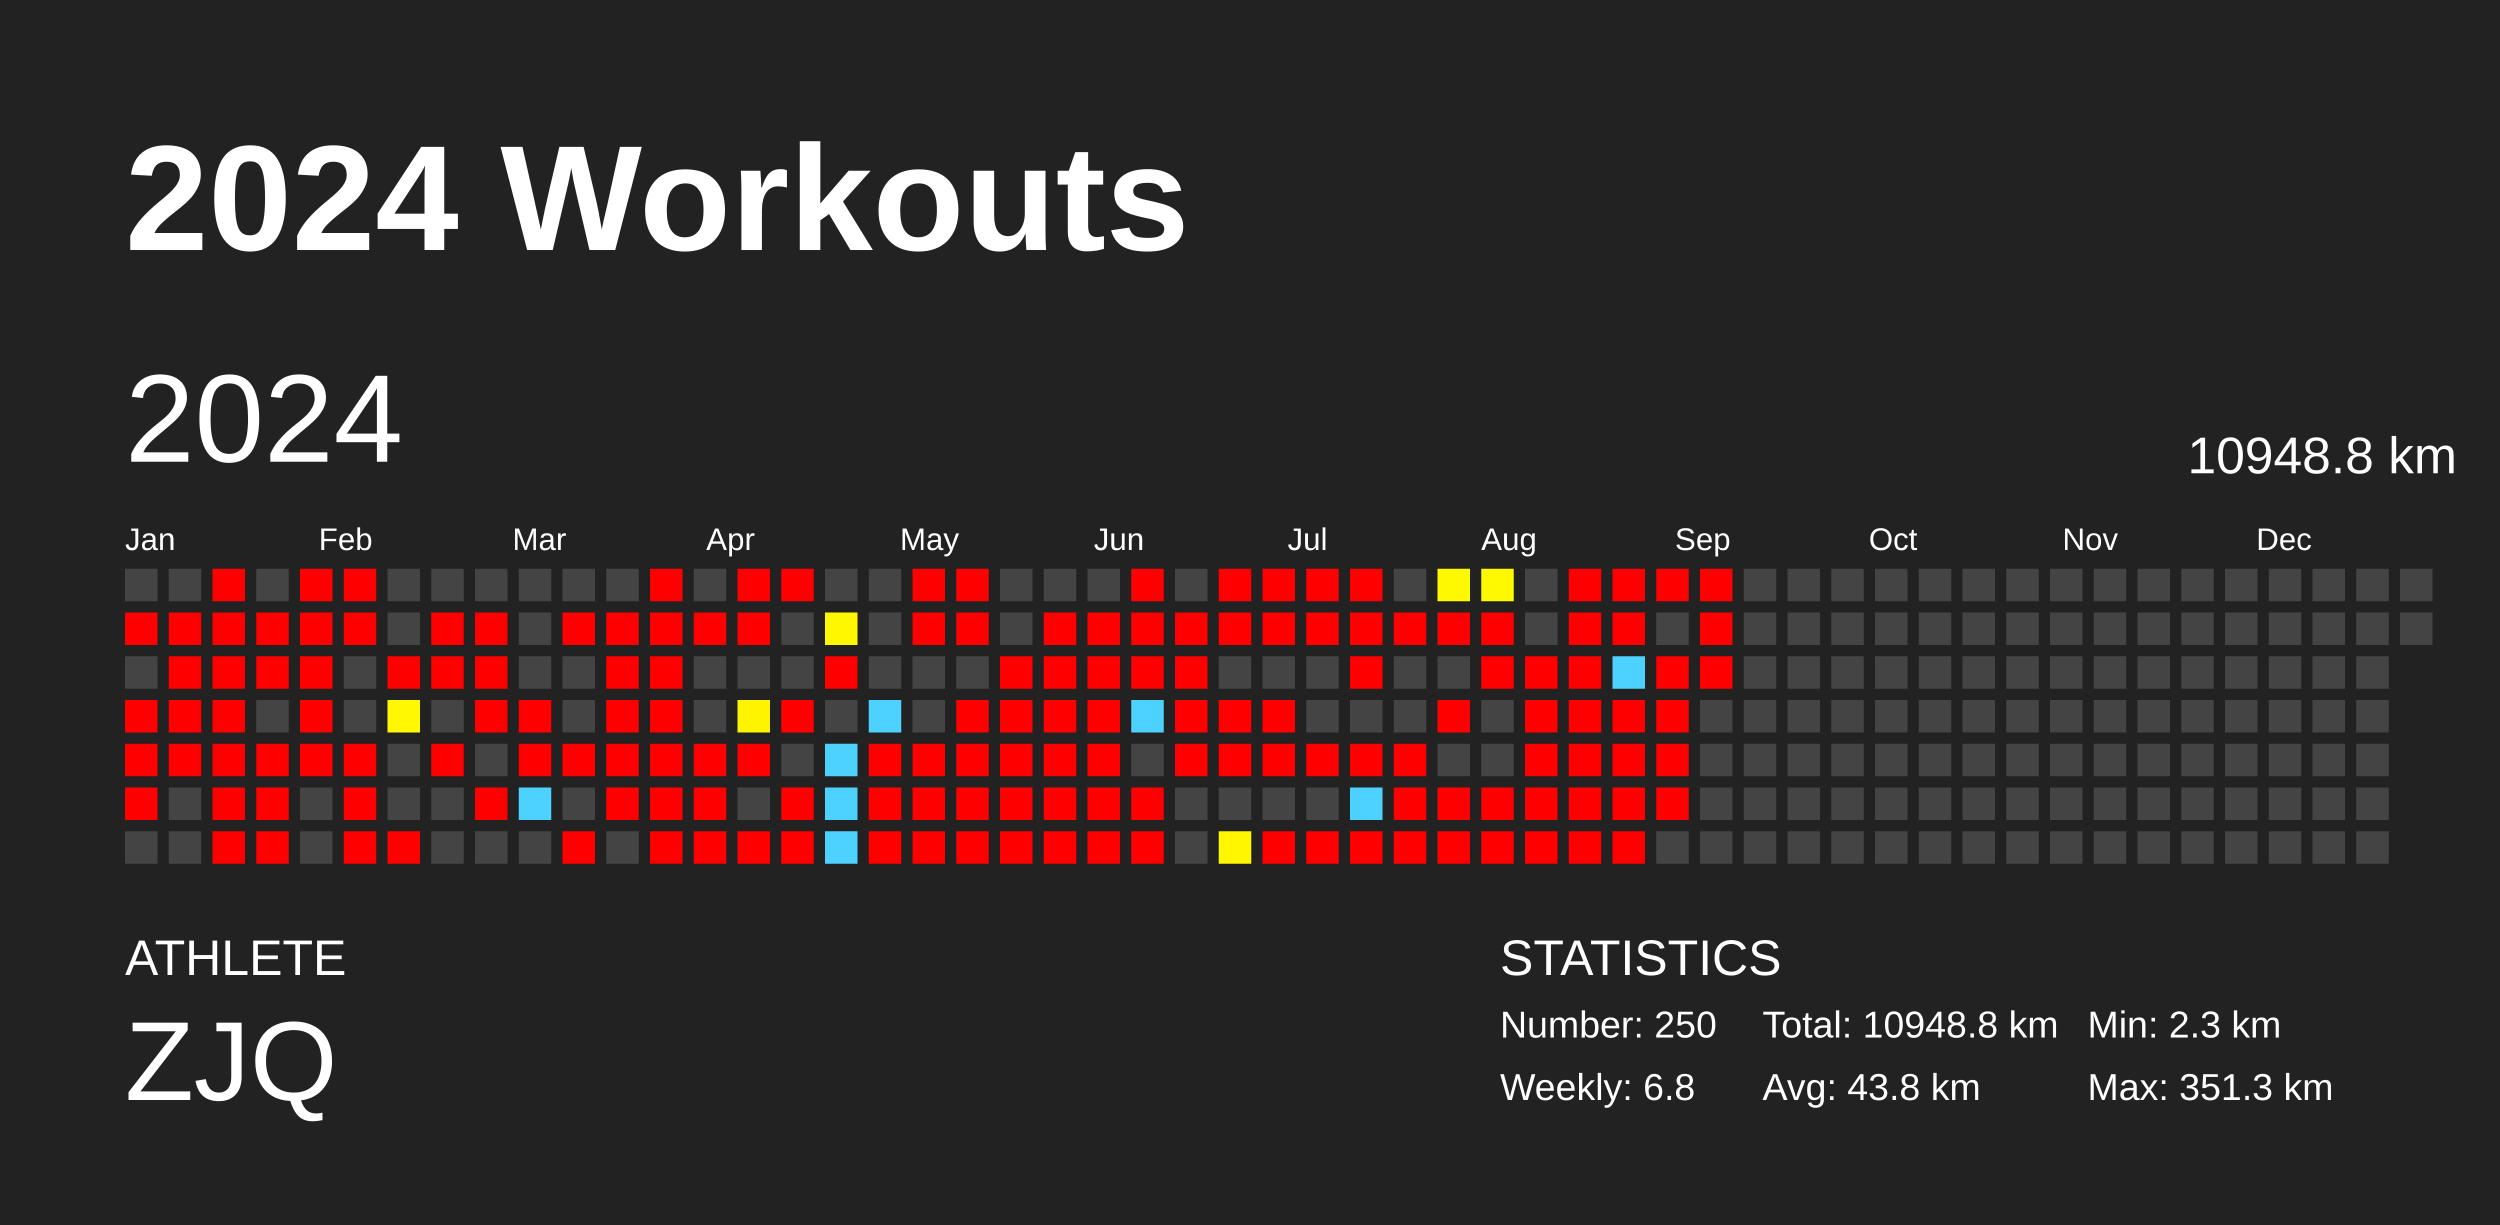
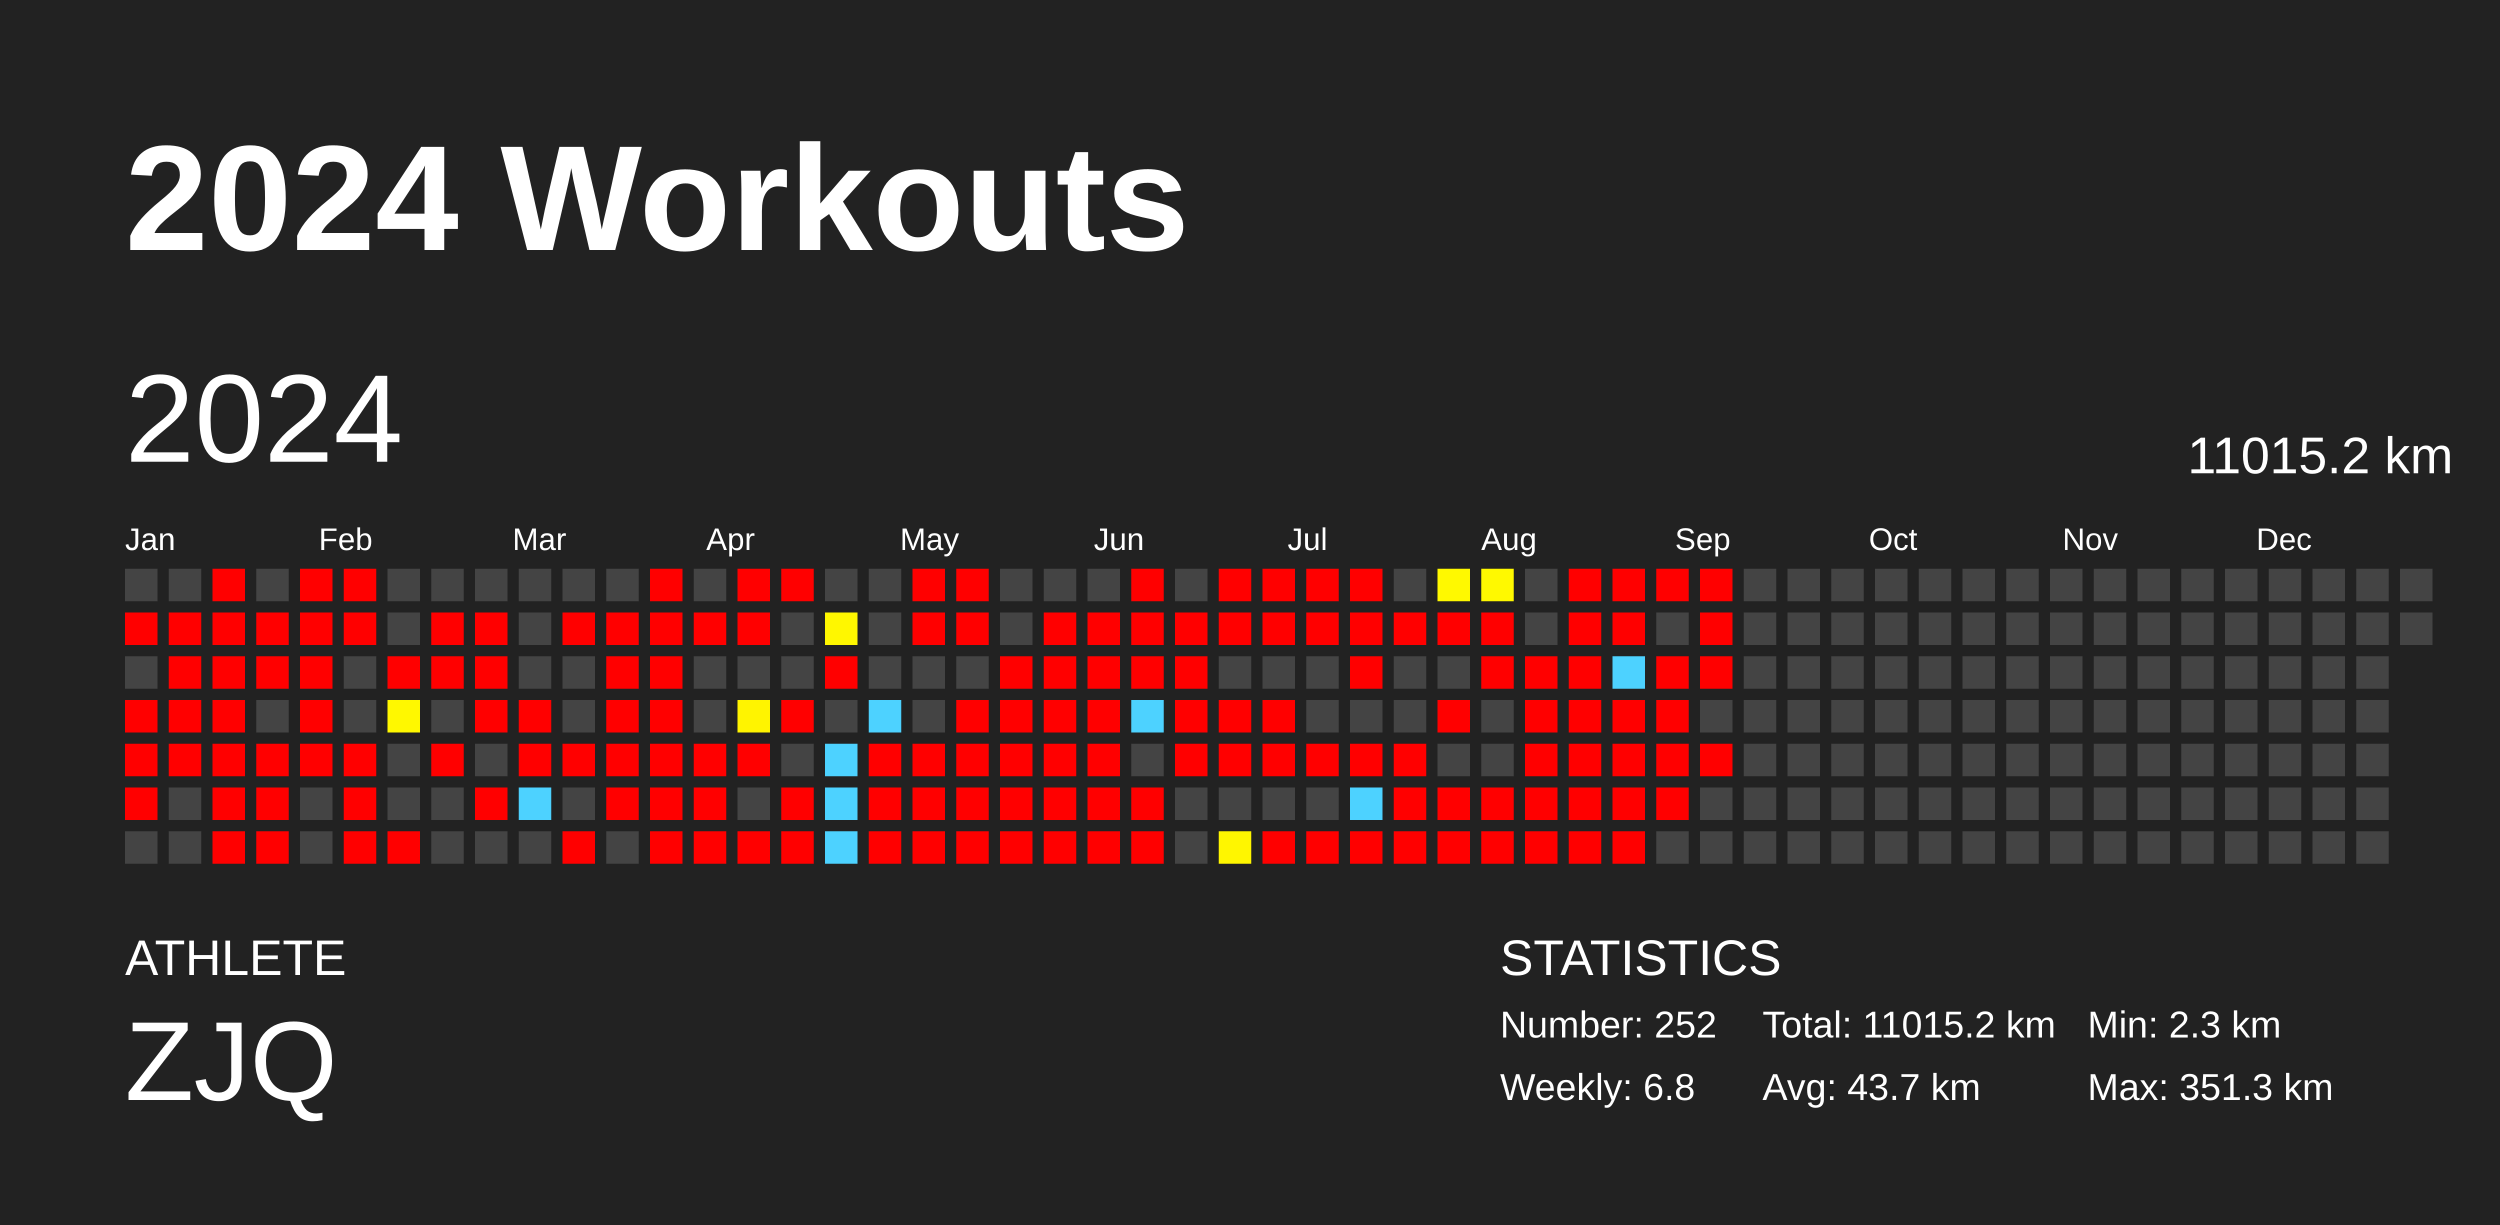
<svg xmlns="http://www.w3.org/2000/svg" baseProfile="full" height="98mm" version="1.1" viewBox="0,0,200,98" width="200mm">
  <defs />
  <rect fill="#222222" height="98" width="200" x="0" y="0" />
  <text fill="#FFFFFF" style="font-size:12px; font-family:Arial; font-weight:bold;" x="10" y="20">2024 Workouts</text>
  <text fill="#FFFFFF" style="font-size:4px; font-family:Arial" x="10" y="78">ATHLETE</text>
  <text fill="#FFFFFF" style="font-size:9px; font-family:Arial" x="10" y="88">ZJQ</text>
  <text fill="#FFFFFF" style="font-size:4px; font-family:Arial" x="120" y="78">STATISTICS</text>
-   <text fill="#FFFFFF" style="font-size:3px; font-family:Arial" x="120" y="83">Number: 250</text>
+   <text fill="#FFFFFF" style="font-size:3px; font-family:Arial" x="120" y="83">Number: 252</text>
  <text fill="#FFFFFF" style="font-size:3px; font-family:Arial" x="120" y="88">Weekly: 6.8</text>
-   <text fill="#FFFFFF" style="font-size:3px; font-family:Arial" x="141" y="83">Total: 10948.8 km</text>
-   <text fill="#FFFFFF" style="font-size:3px; font-family:Arial" x="141" y="88">Avg: 43.8 km</text>
+   <text fill="#FFFFFF" style="font-size:3px; font-family:Arial" x="141" y="83">Total: 11015.2 km</text>
+   <text fill="#FFFFFF" style="font-size:3px; font-family:Arial" x="141" y="88">Avg: 43.7 km</text>
  <text fill="#FFFFFF" style="font-size:3px; font-family:Arial" x="167" y="83">Min: 2.3 km</text>
  <text fill="#FFFFFF" style="font-size:3px; font-family:Arial" x="167" y="88">Max: 351.3 km</text>
  <text dominant-baseline="hanging" fill="#FFFFFF" style="font-size:10.0px; font-family:Arial;" x="10" y="30">2024</text>
-   <text dominant-baseline="hanging" fill="#FFFFFF" style="font-size:4.125px; font-family:Arial;" x="175" y="35">10948.8 km</text>
+   <text dominant-baseline="hanging" fill="#FFFFFF" style="font-size:4.125px; font-family:Arial;" x="175" y="35">11015.2 km</text>
  <text fill="#FFFFFF" style="font-size:2.5px; font-family:Arial" x="10.0" y="44">Jan</text>
  <text fill="#FFFFFF" style="font-size:2.5px; font-family:Arial" x="25.5" y="44">Feb</text>
  <text fill="#FFFFFF" style="font-size:2.5px; font-family:Arial" x="41.0" y="44">Mar</text>
  <text fill="#FFFFFF" style="font-size:2.5px; font-family:Arial" x="56.5" y="44">Apr</text>
  <text fill="#FFFFFF" style="font-size:2.5px; font-family:Arial" x="72.0" y="44">May</text>
  <text fill="#FFFFFF" style="font-size:2.5px; font-family:Arial" x="87.5" y="44">Jun</text>
  <text fill="#FFFFFF" style="font-size:2.5px; font-family:Arial" x="103.0" y="44">Jul</text>
  <text fill="#FFFFFF" style="font-size:2.5px; font-family:Arial" x="118.5" y="44">Aug</text>
  <text fill="#FFFFFF" style="font-size:2.5px; font-family:Arial" x="134.0" y="44">Sep</text>
  <text fill="#FFFFFF" style="font-size:2.5px; font-family:Arial" x="149.5" y="44">Oct</text>
  <text fill="#FFFFFF" style="font-size:2.5px; font-family:Arial" x="165.0" y="44">Nov</text>
  <text fill="#FFFFFF" style="font-size:2.5px; font-family:Arial" x="180.5" y="44">Dec</text>
  <rect fill="#444444" height="2.6" width="2.6" x="10.0" y="45.5" />
  <rect fill="red" height="2.6" width="2.6" x="10.0" y="49.0" />
  <rect fill="#444444" height="2.6" width="2.6" x="10.0" y="52.5" />
  <rect fill="red" height="2.6" width="2.6" x="10.0" y="56.0" />
  <rect fill="red" height="2.6" width="2.6" x="10.0" y="59.5" />
  <rect fill="red" height="2.6" width="2.6" x="10.0" y="63.0" />
  <rect fill="#444444" height="2.6" width="2.6" x="10.0" y="66.5" />
  <rect fill="#444444" height="2.6" width="2.6" x="13.5" y="45.5" />
  <rect fill="red" height="2.6" width="2.6" x="13.5" y="49.0" />
  <rect fill="red" height="2.6" width="2.6" x="13.5" y="52.5" />
  <rect fill="red" height="2.6" width="2.6" x="13.5" y="56.0" />
  <rect fill="red" height="2.6" width="2.6" x="13.5" y="59.5" />
  <rect fill="#444444" height="2.6" width="2.6" x="13.5" y="63.0" />
  <rect fill="#444444" height="2.6" width="2.6" x="13.5" y="66.5" />
  <rect fill="red" height="2.6" width="2.6" x="17.0" y="45.5" />
  <rect fill="red" height="2.6" width="2.6" x="17.0" y="49.0" />
  <rect fill="red" height="2.6" width="2.6" x="17.0" y="52.5" />
  <rect fill="red" height="2.6" width="2.6" x="17.0" y="56.0" />
  <rect fill="red" height="2.6" width="2.6" x="17.0" y="59.5" />
  <rect fill="red" height="2.6" width="2.6" x="17.0" y="63.0" />
  <rect fill="red" height="2.6" width="2.6" x="17.0" y="66.5" />
  <rect fill="#444444" height="2.6" width="2.6" x="20.5" y="45.5" />
  <rect fill="red" height="2.6" width="2.6" x="20.5" y="49.0" />
  <rect fill="red" height="2.6" width="2.6" x="20.5" y="52.5" />
  <rect fill="#444444" height="2.6" width="2.6" x="20.5" y="56.0" />
  <rect fill="red" height="2.6" width="2.6" x="20.5" y="59.5" />
  <rect fill="red" height="2.6" width="2.6" x="20.5" y="63.0" />
  <rect fill="red" height="2.6" width="2.6" x="20.5" y="66.5" />
  <rect fill="red" height="2.6" width="2.6" x="24.0" y="45.5" />
  <rect fill="red" height="2.6" width="2.6" x="24.0" y="49.0" />
  <rect fill="red" height="2.6" width="2.6" x="24.0" y="52.5" />
  <rect fill="red" height="2.6" width="2.6" x="24.0" y="56.0" />
  <rect fill="red" height="2.6" width="2.6" x="24.0" y="59.5" />
  <rect fill="#444444" height="2.6" width="2.6" x="24.0" y="63.0" />
  <rect fill="#444444" height="2.6" width="2.6" x="24.0" y="66.5" />
  <rect fill="red" height="2.6" width="2.6" x="27.5" y="45.5" />
  <rect fill="red" height="2.6" width="2.6" x="27.5" y="49.0" />
  <rect fill="#444444" height="2.6" width="2.6" x="27.5" y="52.5" />
  <rect fill="#444444" height="2.6" width="2.6" x="27.5" y="56.0" />
  <rect fill="red" height="2.6" width="2.6" x="27.5" y="59.5" />
  <rect fill="red" height="2.6" width="2.6" x="27.5" y="63.0" />
  <rect fill="red" height="2.6" width="2.6" x="27.5" y="66.5" />
  <rect fill="#444444" height="2.6" width="2.6" x="31.0" y="45.5" />
  <rect fill="#444444" height="2.6" width="2.6" x="31.0" y="49.0" />
  <rect fill="red" height="2.6" width="2.6" x="31.0" y="52.5" />
  <rect fill="#fff800" height="2.6" width="2.6" x="31.0" y="56.0" />
  <rect fill="#444444" height="2.6" width="2.6" x="31.0" y="59.5" />
  <rect fill="#444444" height="2.6" width="2.6" x="31.0" y="63.0" />
  <rect fill="red" height="2.6" width="2.6" x="31.0" y="66.5" />
  <rect fill="#444444" height="2.6" width="2.6" x="34.5" y="45.5" />
  <rect fill="red" height="2.6" width="2.6" x="34.5" y="49.0" />
  <rect fill="red" height="2.6" width="2.6" x="34.5" y="52.5" />
  <rect fill="#444444" height="2.6" width="2.6" x="34.5" y="56.0" />
  <rect fill="red" height="2.6" width="2.6" x="34.5" y="59.5" />
  <rect fill="#444444" height="2.6" width="2.6" x="34.5" y="63.0" />
  <rect fill="#444444" height="2.6" width="2.6" x="34.5" y="66.5" />
  <rect fill="#444444" height="2.6" width="2.6" x="38.0" y="45.5" />
  <rect fill="red" height="2.6" width="2.6" x="38.0" y="49.0" />
  <rect fill="red" height="2.6" width="2.6" x="38.0" y="52.5" />
  <rect fill="red" height="2.6" width="2.6" x="38.0" y="56.0" />
  <rect fill="#444444" height="2.6" width="2.6" x="38.0" y="59.5" />
  <rect fill="red" height="2.6" width="2.6" x="38.0" y="63.0" />
  <rect fill="#444444" height="2.6" width="2.6" x="38.0" y="66.5" />
  <rect fill="#444444" height="2.6" width="2.6" x="41.5" y="45.5" />
  <rect fill="#444444" height="2.6" width="2.6" x="41.5" y="49.0" />
  <rect fill="#444444" height="2.6" width="2.6" x="41.5" y="52.5" />
  <rect fill="red" height="2.6" width="2.6" x="41.5" y="56.0" />
  <rect fill="red" height="2.6" width="2.6" x="41.5" y="59.5" />
  <rect fill="#4dd2ff" height="2.6" width="2.6" x="41.5" y="63.0" />
  <rect fill="#444444" height="2.6" width="2.6" x="41.5" y="66.5" />
  <rect fill="#444444" height="2.6" width="2.6" x="45.0" y="45.5" />
  <rect fill="red" height="2.6" width="2.6" x="45.0" y="49.0" />
  <rect fill="#444444" height="2.6" width="2.6" x="45.0" y="52.5" />
  <rect fill="#444444" height="2.6" width="2.6" x="45.0" y="56.0" />
  <rect fill="red" height="2.6" width="2.6" x="45.0" y="59.5" />
  <rect fill="#444444" height="2.6" width="2.6" x="45.0" y="63.0" />
  <rect fill="red" height="2.6" width="2.6" x="45.0" y="66.5" />
  <rect fill="#444444" height="2.6" width="2.6" x="48.5" y="45.5" />
  <rect fill="red" height="2.6" width="2.6" x="48.5" y="49.0" />
  <rect fill="red" height="2.6" width="2.6" x="48.5" y="52.5" />
  <rect fill="red" height="2.6" width="2.6" x="48.5" y="56.0" />
  <rect fill="red" height="2.6" width="2.6" x="48.5" y="59.5" />
  <rect fill="red" height="2.6" width="2.6" x="48.5" y="63.0" />
  <rect fill="#444444" height="2.6" width="2.6" x="48.5" y="66.5" />
  <rect fill="red" height="2.6" width="2.6" x="52.0" y="45.5" />
  <rect fill="red" height="2.6" width="2.6" x="52.0" y="49.0" />
  <rect fill="red" height="2.6" width="2.6" x="52.0" y="52.5" />
  <rect fill="red" height="2.6" width="2.6" x="52.0" y="56.0" />
  <rect fill="red" height="2.6" width="2.6" x="52.0" y="59.5" />
  <rect fill="red" height="2.6" width="2.6" x="52.0" y="63.0" />
  <rect fill="red" height="2.6" width="2.6" x="52.0" y="66.5" />
  <rect fill="#444444" height="2.6" width="2.6" x="55.5" y="45.5" />
  <rect fill="red" height="2.6" width="2.6" x="55.5" y="49.0" />
  <rect fill="#444444" height="2.6" width="2.6" x="55.5" y="52.5" />
  <rect fill="#444444" height="2.6" width="2.6" x="55.5" y="56.0" />
  <rect fill="red" height="2.6" width="2.6" x="55.5" y="59.5" />
  <rect fill="red" height="2.6" width="2.6" x="55.5" y="63.0" />
  <rect fill="red" height="2.6" width="2.6" x="55.5" y="66.5" />
  <rect fill="red" height="2.6" width="2.6" x="59.0" y="45.5" />
  <rect fill="red" height="2.6" width="2.6" x="59.0" y="49.0" />
  <rect fill="#444444" height="2.6" width="2.6" x="59.0" y="52.5" />
  <rect fill="#fff400" height="2.6" width="2.6" x="59.0" y="56.0" />
  <rect fill="red" height="2.6" width="2.6" x="59.0" y="59.5" />
  <rect fill="#444444" height="2.6" width="2.6" x="59.0" y="63.0" />
  <rect fill="red" height="2.6" width="2.6" x="59.0" y="66.5" />
  <rect fill="red" height="2.6" width="2.6" x="62.5" y="45.5" />
  <rect fill="#444444" height="2.6" width="2.6" x="62.5" y="49.0" />
  <rect fill="#444444" height="2.6" width="2.6" x="62.5" y="52.5" />
  <rect fill="red" height="2.6" width="2.6" x="62.5" y="56.0" />
  <rect fill="#444444" height="2.6" width="2.6" x="62.5" y="59.5" />
  <rect fill="red" height="2.6" width="2.6" x="62.5" y="63.0" />
  <rect fill="red" height="2.6" width="2.6" x="62.5" y="66.5" />
  <rect fill="#444444" height="2.6" width="2.6" x="66.0" y="45.5" />
  <rect fill="#fff700" height="2.6" width="2.6" x="66.0" y="49.0" />
  <rect fill="red" height="2.6" width="2.6" x="66.0" y="52.5" />
  <rect fill="#444444" height="2.6" width="2.6" x="66.0" y="56.0" />
  <rect fill="#4dd2ff" height="2.6" width="2.6" x="66.0" y="59.5" />
  <rect fill="#4dd2ff" height="2.6" width="2.6" x="66.0" y="63.0" />
  <rect fill="#4dd2ff" height="2.6" width="2.6" x="66.0" y="66.5" />
  <rect fill="#444444" height="2.6" width="2.6" x="69.5" y="45.5" />
  <rect fill="#444444" height="2.6" width="2.6" x="69.5" y="49.0" />
  <rect fill="#444444" height="2.6" width="2.6" x="69.5" y="52.5" />
  <rect fill="#4dd2ff" height="2.6" width="2.6" x="69.5" y="56.0" />
  <rect fill="red" height="2.6" width="2.6" x="69.5" y="59.5" />
  <rect fill="red" height="2.6" width="2.6" x="69.5" y="63.0" />
  <rect fill="red" height="2.6" width="2.6" x="69.5" y="66.5" />
  <rect fill="red" height="2.6" width="2.6" x="73.0" y="45.5" />
  <rect fill="red" height="2.6" width="2.6" x="73.0" y="49.0" />
  <rect fill="#444444" height="2.6" width="2.6" x="73.0" y="52.5" />
  <rect fill="#444444" height="2.6" width="2.6" x="73.0" y="56.0" />
  <rect fill="red" height="2.6" width="2.6" x="73.0" y="59.5" />
  <rect fill="red" height="2.6" width="2.6" x="73.0" y="63.0" />
  <rect fill="red" height="2.6" width="2.6" x="73.0" y="66.5" />
  <rect fill="red" height="2.6" width="2.6" x="76.5" y="45.5" />
  <rect fill="red" height="2.6" width="2.6" x="76.5" y="49.0" />
  <rect fill="#444444" height="2.6" width="2.6" x="76.5" y="52.5" />
  <rect fill="red" height="2.6" width="2.6" x="76.5" y="56.0" />
  <rect fill="red" height="2.6" width="2.6" x="76.5" y="59.5" />
  <rect fill="red" height="2.6" width="2.6" x="76.5" y="63.0" />
  <rect fill="red" height="2.6" width="2.6" x="76.5" y="66.5" />
  <rect fill="#444444" height="2.6" width="2.6" x="80.0" y="45.5" />
  <rect fill="#444444" height="2.6" width="2.6" x="80.0" y="49.0" />
  <rect fill="red" height="2.6" width="2.6" x="80.0" y="52.5" />
  <rect fill="red" height="2.6" width="2.6" x="80.0" y="56.0" />
  <rect fill="red" height="2.6" width="2.6" x="80.0" y="59.5" />
  <rect fill="red" height="2.6" width="2.6" x="80.0" y="63.0" />
  <rect fill="red" height="2.6" width="2.6" x="80.0" y="66.5" />
  <rect fill="#444444" height="2.6" width="2.6" x="83.5" y="45.5" />
  <rect fill="red" height="2.6" width="2.6" x="83.5" y="49.0" />
  <rect fill="red" height="2.6" width="2.6" x="83.5" y="52.5" />
  <rect fill="red" height="2.6" width="2.6" x="83.5" y="56.0" />
  <rect fill="red" height="2.6" width="2.6" x="83.5" y="59.5" />
  <rect fill="red" height="2.6" width="2.6" x="83.5" y="63.0" />
  <rect fill="red" height="2.6" width="2.6" x="83.5" y="66.5" />
  <rect fill="#444444" height="2.6" width="2.6" x="87.0" y="45.5" />
  <rect fill="red" height="2.6" width="2.6" x="87.0" y="49.0" />
  <rect fill="red" height="2.6" width="2.6" x="87.0" y="52.5" />
  <rect fill="red" height="2.6" width="2.6" x="87.0" y="56.0" />
  <rect fill="red" height="2.6" width="2.6" x="87.0" y="59.5" />
  <rect fill="red" height="2.6" width="2.6" x="87.0" y="63.0" />
  <rect fill="red" height="2.6" width="2.6" x="87.0" y="66.5" />
  <rect fill="red" height="2.6" width="2.6" x="90.5" y="45.5" />
  <rect fill="red" height="2.6" width="2.6" x="90.5" y="49.0" />
  <rect fill="red" height="2.6" width="2.6" x="90.5" y="52.5" />
  <rect fill="#4dd2ff" height="2.6" width="2.6" x="90.5" y="56.0" />
  <rect fill="#444444" height="2.6" width="2.6" x="90.5" y="59.5" />
  <rect fill="red" height="2.6" width="2.6" x="90.5" y="63.0" />
  <rect fill="red" height="2.6" width="2.6" x="90.5" y="66.5" />
  <rect fill="#444444" height="2.6" width="2.6" x="94.0" y="45.5" />
  <rect fill="red" height="2.6" width="2.6" x="94.0" y="49.0" />
  <rect fill="red" height="2.6" width="2.6" x="94.0" y="52.5" />
  <rect fill="red" height="2.6" width="2.6" x="94.0" y="56.0" />
  <rect fill="red" height="2.6" width="2.6" x="94.0" y="59.5" />
  <rect fill="#444444" height="2.6" width="2.6" x="94.0" y="63.0" />
  <rect fill="#444444" height="2.6" width="2.6" x="94.0" y="66.5" />
  <rect fill="red" height="2.6" width="2.6" x="97.5" y="45.5" />
  <rect fill="red" height="2.6" width="2.6" x="97.5" y="49.0" />
  <rect fill="#444444" height="2.6" width="2.6" x="97.5" y="52.5" />
  <rect fill="red" height="2.6" width="2.6" x="97.5" y="56.0" />
  <rect fill="red" height="2.6" width="2.6" x="97.5" y="59.5" />
  <rect fill="#444444" height="2.6" width="2.6" x="97.5" y="63.0" />
  <rect fill="#fff600" height="2.6" width="2.6" x="97.5" y="66.5" />
  <rect fill="red" height="2.6" width="2.6" x="101.0" y="45.5" />
  <rect fill="red" height="2.6" width="2.6" x="101.0" y="49.0" />
  <rect fill="#444444" height="2.6" width="2.6" x="101.0" y="52.5" />
  <rect fill="red" height="2.6" width="2.6" x="101.0" y="56.0" />
  <rect fill="red" height="2.6" width="2.6" x="101.0" y="59.5" />
  <rect fill="#444444" height="2.6" width="2.6" x="101.0" y="63.0" />
  <rect fill="red" height="2.6" width="2.6" x="101.0" y="66.5" />
  <rect fill="red" height="2.6" width="2.6" x="104.5" y="45.5" />
  <rect fill="red" height="2.6" width="2.6" x="104.5" y="49.0" />
  <rect fill="#444444" height="2.6" width="2.6" x="104.5" y="52.5" />
  <rect fill="#444444" height="2.6" width="2.6" x="104.5" y="56.0" />
  <rect fill="red" height="2.6" width="2.6" x="104.5" y="59.5" />
  <rect fill="#444444" height="2.6" width="2.6" x="104.5" y="63.0" />
  <rect fill="red" height="2.6" width="2.6" x="104.5" y="66.5" />
  <rect fill="red" height="2.6" width="2.6" x="108.0" y="45.5" />
  <rect fill="red" height="2.6" width="2.6" x="108.0" y="49.0" />
  <rect fill="red" height="2.6" width="2.6" x="108.0" y="52.5" />
  <rect fill="#444444" height="2.6" width="2.6" x="108.0" y="56.0" />
  <rect fill="red" height="2.6" width="2.6" x="108.0" y="59.5" />
  <rect fill="#4dd2ff" height="2.6" width="2.6" x="108.0" y="63.0" />
  <rect fill="red" height="2.6" width="2.6" x="108.0" y="66.5" />
  <rect fill="#444444" height="2.6" width="2.6" x="111.5" y="45.5" />
  <rect fill="red" height="2.6" width="2.6" x="111.5" y="49.0" />
  <rect fill="#444444" height="2.6" width="2.6" x="111.5" y="52.5" />
  <rect fill="#444444" height="2.6" width="2.6" x="111.5" y="56.0" />
  <rect fill="red" height="2.6" width="2.6" x="111.5" y="59.5" />
  <rect fill="red" height="2.6" width="2.6" x="111.5" y="63.0" />
  <rect fill="red" height="2.6" width="2.6" x="111.5" y="66.5" />
  <rect fill="#fff900" height="2.6" width="2.6" x="115.0" y="45.5" />
  <rect fill="red" height="2.6" width="2.6" x="115.0" y="49.0" />
  <rect fill="#444444" height="2.6" width="2.6" x="115.0" y="52.5" />
  <rect fill="red" height="2.6" width="2.6" x="115.0" y="56.0" />
  <rect fill="#444444" height="2.6" width="2.6" x="115.0" y="59.5" />
  <rect fill="red" height="2.6" width="2.6" x="115.0" y="63.0" />
  <rect fill="red" height="2.6" width="2.6" x="115.0" y="66.5" />
  <rect fill="#fff900" height="2.6" width="2.6" x="118.5" y="45.5" />
  <rect fill="red" height="2.6" width="2.6" x="118.5" y="49.0" />
  <rect fill="red" height="2.6" width="2.6" x="118.5" y="52.5" />
  <rect fill="#444444" height="2.6" width="2.6" x="118.5" y="56.0" />
  <rect fill="#444444" height="2.6" width="2.6" x="118.5" y="59.5" />
  <rect fill="red" height="2.6" width="2.6" x="118.5" y="63.0" />
  <rect fill="red" height="2.6" width="2.6" x="118.5" y="66.5" />
  <rect fill="#444444" height="2.6" width="2.6" x="122.0" y="45.5" />
  <rect fill="#444444" height="2.6" width="2.6" x="122.0" y="49.0" />
  <rect fill="red" height="2.6" width="2.6" x="122.0" y="52.5" />
  <rect fill="red" height="2.6" width="2.6" x="122.0" y="56.0" />
  <rect fill="red" height="2.6" width="2.6" x="122.0" y="59.5" />
  <rect fill="red" height="2.6" width="2.6" x="122.0" y="63.0" />
  <rect fill="red" height="2.6" width="2.6" x="122.0" y="66.5" />
  <rect fill="red" height="2.6" width="2.6" x="125.5" y="45.5" />
  <rect fill="red" height="2.6" width="2.6" x="125.5" y="49.0" />
  <rect fill="red" height="2.6" width="2.6" x="125.5" y="52.5" />
  <rect fill="red" height="2.6" width="2.6" x="125.5" y="56.0" />
  <rect fill="red" height="2.6" width="2.6" x="125.5" y="59.5" />
  <rect fill="red" height="2.6" width="2.6" x="125.5" y="63.0" />
  <rect fill="red" height="2.6" width="2.6" x="125.5" y="66.5" />
  <rect fill="red" height="2.6" width="2.6" x="129.0" y="45.5" />
  <rect fill="red" height="2.6" width="2.6" x="129.0" y="49.0" />
  <rect fill="#4dd2ff" height="2.6" width="2.6" x="129.0" y="52.5" />
  <rect fill="red" height="2.6" width="2.6" x="129.0" y="56.0" />
  <rect fill="red" height="2.6" width="2.6" x="129.0" y="59.5" />
  <rect fill="red" height="2.6" width="2.6" x="129.0" y="63.0" />
  <rect fill="red" height="2.6" width="2.6" x="129.0" y="66.5" />
  <rect fill="red" height="2.6" width="2.6" x="132.5" y="45.5" />
  <rect fill="#444444" height="2.6" width="2.6" x="132.5" y="49.0" />
  <rect fill="red" height="2.6" width="2.6" x="132.5" y="52.5" />
  <rect fill="red" height="2.6" width="2.6" x="132.5" y="56.0" />
  <rect fill="red" height="2.6" width="2.6" x="132.5" y="59.5" />
  <rect fill="red" height="2.6" width="2.6" x="132.5" y="63.0" />
  <rect fill="#444444" height="2.6" width="2.6" x="132.5" y="66.5" />
  <rect fill="red" height="2.6" width="2.6" x="136.0" y="45.5" />
  <rect fill="red" height="2.6" width="2.6" x="136.0" y="49.0" />
  <rect fill="red" height="2.6" width="2.6" x="136.0" y="52.5" />
  <rect fill="#444444" height="2.6" width="2.6" x="136.0" y="56.0" />
-   <rect fill="#444444" height="2.6" width="2.6" x="136.0" y="59.5" />
+   <rect fill="red" height="2.6" width="2.6" x="136.0" y="59.5" />
  <rect fill="#444444" height="2.6" width="2.6" x="136.0" y="63.0" />
  <rect fill="#444444" height="2.6" width="2.6" x="136.0" y="66.5" />
  <rect fill="#444444" height="2.6" width="2.6" x="139.5" y="45.5" />
  <rect fill="#444444" height="2.6" width="2.6" x="139.5" y="49.0" />
  <rect fill="#444444" height="2.6" width="2.6" x="139.5" y="52.5" />
  <rect fill="#444444" height="2.6" width="2.6" x="139.5" y="56.0" />
  <rect fill="#444444" height="2.6" width="2.6" x="139.5" y="59.5" />
  <rect fill="#444444" height="2.6" width="2.6" x="139.5" y="63.0" />
  <rect fill="#444444" height="2.6" width="2.6" x="139.5" y="66.5" />
  <rect fill="#444444" height="2.6" width="2.6" x="143.0" y="45.5" />
  <rect fill="#444444" height="2.6" width="2.6" x="143.0" y="49.0" />
  <rect fill="#444444" height="2.6" width="2.6" x="143.0" y="52.5" />
  <rect fill="#444444" height="2.6" width="2.6" x="143.0" y="56.0" />
  <rect fill="#444444" height="2.6" width="2.6" x="143.0" y="59.5" />
  <rect fill="#444444" height="2.6" width="2.6" x="143.0" y="63.0" />
  <rect fill="#444444" height="2.6" width="2.6" x="143.0" y="66.5" />
  <rect fill="#444444" height="2.6" width="2.6" x="146.5" y="45.5" />
  <rect fill="#444444" height="2.6" width="2.6" x="146.5" y="49.0" />
  <rect fill="#444444" height="2.6" width="2.6" x="146.5" y="52.5" />
  <rect fill="#444444" height="2.6" width="2.6" x="146.5" y="56.0" />
  <rect fill="#444444" height="2.6" width="2.6" x="146.5" y="59.5" />
  <rect fill="#444444" height="2.6" width="2.6" x="146.5" y="63.0" />
  <rect fill="#444444" height="2.6" width="2.6" x="146.5" y="66.5" />
  <rect fill="#444444" height="2.6" width="2.6" x="150.0" y="45.5" />
  <rect fill="#444444" height="2.6" width="2.6" x="150.0" y="49.0" />
  <rect fill="#444444" height="2.6" width="2.6" x="150.0" y="52.5" />
  <rect fill="#444444" height="2.6" width="2.6" x="150.0" y="56.0" />
  <rect fill="#444444" height="2.6" width="2.6" x="150.0" y="59.5" />
  <rect fill="#444444" height="2.6" width="2.6" x="150.0" y="63.0" />
  <rect fill="#444444" height="2.6" width="2.6" x="150.0" y="66.5" />
  <rect fill="#444444" height="2.6" width="2.6" x="153.5" y="45.5" />
  <rect fill="#444444" height="2.6" width="2.6" x="153.5" y="49.0" />
  <rect fill="#444444" height="2.6" width="2.6" x="153.5" y="52.5" />
  <rect fill="#444444" height="2.6" width="2.6" x="153.5" y="56.0" />
  <rect fill="#444444" height="2.6" width="2.6" x="153.5" y="59.5" />
  <rect fill="#444444" height="2.6" width="2.6" x="153.5" y="63.0" />
  <rect fill="#444444" height="2.6" width="2.6" x="153.5" y="66.5" />
  <rect fill="#444444" height="2.6" width="2.6" x="157.0" y="45.5" />
  <rect fill="#444444" height="2.6" width="2.6" x="157.0" y="49.0" />
  <rect fill="#444444" height="2.6" width="2.6" x="157.0" y="52.5" />
  <rect fill="#444444" height="2.6" width="2.6" x="157.0" y="56.0" />
  <rect fill="#444444" height="2.6" width="2.6" x="157.0" y="59.5" />
  <rect fill="#444444" height="2.6" width="2.6" x="157.0" y="63.0" />
  <rect fill="#444444" height="2.6" width="2.6" x="157.0" y="66.5" />
  <rect fill="#444444" height="2.6" width="2.6" x="160.5" y="45.5" />
  <rect fill="#444444" height="2.6" width="2.6" x="160.5" y="49.0" />
  <rect fill="#444444" height="2.6" width="2.6" x="160.5" y="52.5" />
  <rect fill="#444444" height="2.6" width="2.6" x="160.5" y="56.0" />
  <rect fill="#444444" height="2.6" width="2.6" x="160.5" y="59.5" />
  <rect fill="#444444" height="2.6" width="2.6" x="160.5" y="63.0" />
  <rect fill="#444444" height="2.6" width="2.6" x="160.5" y="66.5" />
  <rect fill="#444444" height="2.6" width="2.6" x="164.0" y="45.5" />
  <rect fill="#444444" height="2.6" width="2.6" x="164.0" y="49.0" />
  <rect fill="#444444" height="2.6" width="2.6" x="164.0" y="52.5" />
  <rect fill="#444444" height="2.6" width="2.6" x="164.0" y="56.0" />
  <rect fill="#444444" height="2.6" width="2.6" x="164.0" y="59.5" />
  <rect fill="#444444" height="2.6" width="2.6" x="164.0" y="63.0" />
  <rect fill="#444444" height="2.6" width="2.6" x="164.0" y="66.5" />
  <rect fill="#444444" height="2.6" width="2.6" x="167.5" y="45.5" />
  <rect fill="#444444" height="2.6" width="2.6" x="167.5" y="49.0" />
  <rect fill="#444444" height="2.6" width="2.6" x="167.5" y="52.5" />
  <rect fill="#444444" height="2.6" width="2.6" x="167.5" y="56.0" />
  <rect fill="#444444" height="2.6" width="2.6" x="167.5" y="59.5" />
  <rect fill="#444444" height="2.6" width="2.6" x="167.5" y="63.0" />
  <rect fill="#444444" height="2.6" width="2.6" x="167.5" y="66.5" />
  <rect fill="#444444" height="2.6" width="2.6" x="171.0" y="45.5" />
  <rect fill="#444444" height="2.6" width="2.6" x="171.0" y="49.0" />
  <rect fill="#444444" height="2.6" width="2.6" x="171.0" y="52.5" />
  <rect fill="#444444" height="2.6" width="2.6" x="171.0" y="56.0" />
  <rect fill="#444444" height="2.6" width="2.6" x="171.0" y="59.5" />
  <rect fill="#444444" height="2.6" width="2.6" x="171.0" y="63.0" />
  <rect fill="#444444" height="2.6" width="2.6" x="171.0" y="66.5" />
  <rect fill="#444444" height="2.6" width="2.6" x="174.5" y="45.5" />
  <rect fill="#444444" height="2.6" width="2.6" x="174.5" y="49.0" />
  <rect fill="#444444" height="2.6" width="2.6" x="174.5" y="52.5" />
  <rect fill="#444444" height="2.6" width="2.6" x="174.5" y="56.0" />
  <rect fill="#444444" height="2.6" width="2.6" x="174.5" y="59.5" />
  <rect fill="#444444" height="2.6" width="2.6" x="174.5" y="63.0" />
  <rect fill="#444444" height="2.6" width="2.6" x="174.5" y="66.5" />
  <rect fill="#444444" height="2.6" width="2.6" x="178.0" y="45.5" />
  <rect fill="#444444" height="2.6" width="2.6" x="178.0" y="49.0" />
  <rect fill="#444444" height="2.6" width="2.6" x="178.0" y="52.5" />
  <rect fill="#444444" height="2.6" width="2.6" x="178.0" y="56.0" />
  <rect fill="#444444" height="2.6" width="2.6" x="178.0" y="59.5" />
  <rect fill="#444444" height="2.6" width="2.6" x="178.0" y="63.0" />
  <rect fill="#444444" height="2.6" width="2.6" x="178.0" y="66.5" />
  <rect fill="#444444" height="2.6" width="2.6" x="181.5" y="45.5" />
  <rect fill="#444444" height="2.6" width="2.6" x="181.5" y="49.0" />
  <rect fill="#444444" height="2.6" width="2.6" x="181.5" y="52.5" />
  <rect fill="#444444" height="2.6" width="2.6" x="181.5" y="56.0" />
  <rect fill="#444444" height="2.6" width="2.6" x="181.5" y="59.5" />
  <rect fill="#444444" height="2.6" width="2.6" x="181.5" y="63.0" />
  <rect fill="#444444" height="2.6" width="2.6" x="181.5" y="66.5" />
  <rect fill="#444444" height="2.6" width="2.6" x="185.0" y="45.5" />
  <rect fill="#444444" height="2.6" width="2.6" x="185.0" y="49.0" />
  <rect fill="#444444" height="2.6" width="2.6" x="185.0" y="52.5" />
  <rect fill="#444444" height="2.6" width="2.6" x="185.0" y="56.0" />
  <rect fill="#444444" height="2.6" width="2.6" x="185.0" y="59.5" />
  <rect fill="#444444" height="2.6" width="2.6" x="185.0" y="63.0" />
  <rect fill="#444444" height="2.6" width="2.6" x="185.0" y="66.5" />
  <rect fill="#444444" height="2.6" width="2.6" x="188.5" y="45.5" />
  <rect fill="#444444" height="2.6" width="2.6" x="188.5" y="49.0" />
  <rect fill="#444444" height="2.6" width="2.6" x="188.5" y="52.5" />
  <rect fill="#444444" height="2.6" width="2.6" x="188.5" y="56.0" />
  <rect fill="#444444" height="2.6" width="2.6" x="188.5" y="59.5" />
  <rect fill="#444444" height="2.6" width="2.6" x="188.5" y="63.0" />
  <rect fill="#444444" height="2.6" width="2.6" x="188.5" y="66.5" />
  <rect fill="#444444" height="2.6" width="2.6" x="192.0" y="45.5" />
  <rect fill="#444444" height="2.6" width="2.6" x="192.0" y="49.0" />
</svg>
